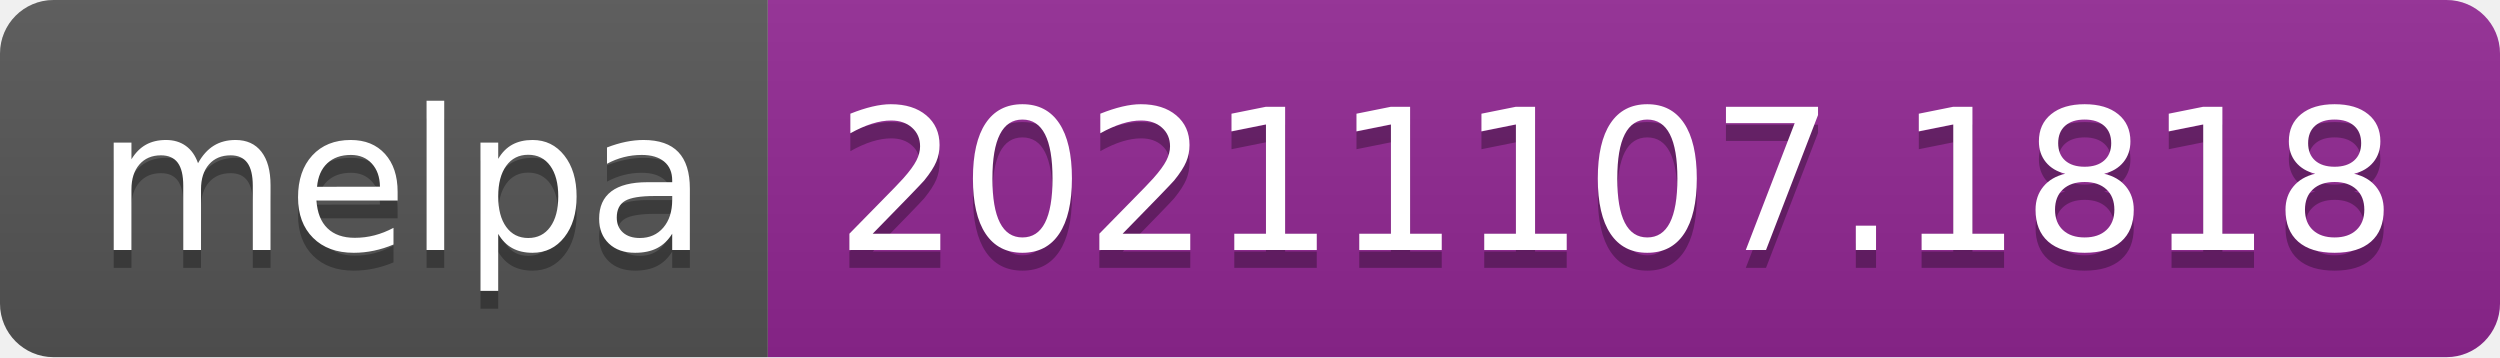
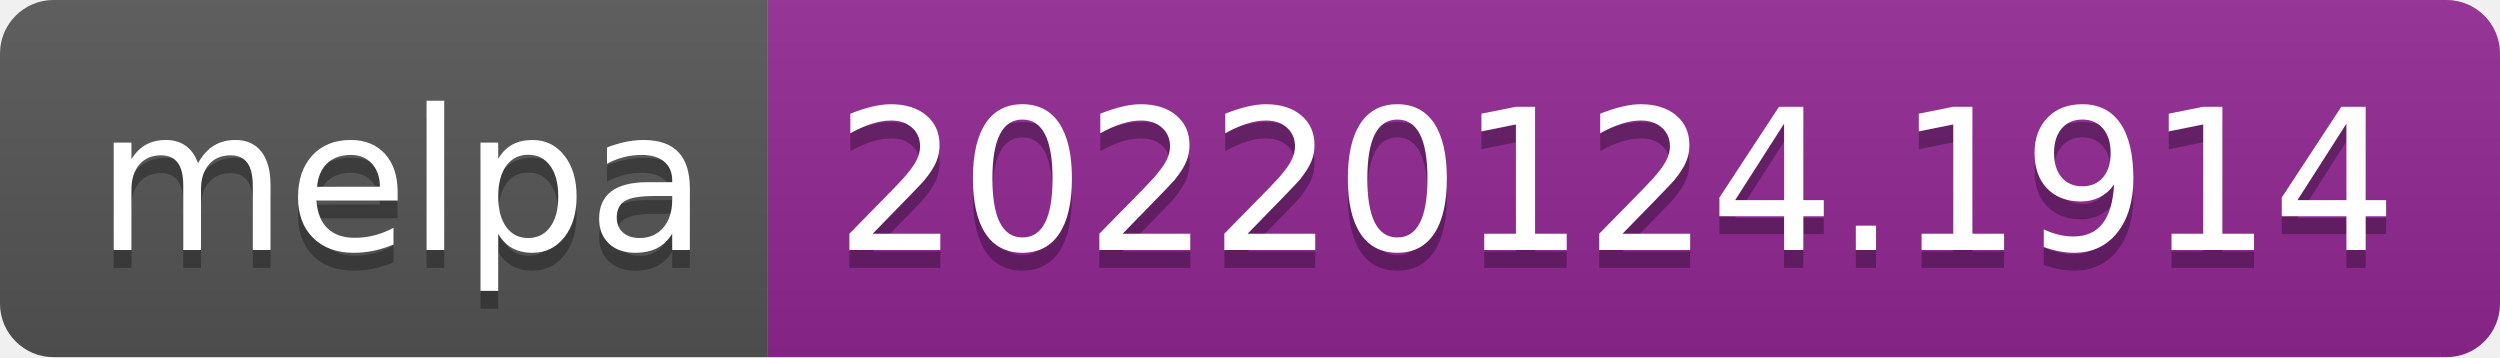
- <svg xmlns="http://www.w3.org/2000/svg" width="140" height="20" role="img" aria-label="melpa: 20211107.1818">
+ <svg xmlns="http://www.w3.org/2000/svg" width="140" height="20" role="img" aria-label="melpa: 20220124.1914">
  <linearGradient id="s" x2="0" y2="100%">
    <stop offset="0" stop-color="#bbb" stop-opacity=".1" />
    <stop offset="1" stop-opacity=".1" />
  </linearGradient>
  <clipPath id="r">
    <rect width="140" height="20" rx="3" fill="#fff" />
  </clipPath>
  <g clip-path="url(#r)">
    <rect width="43" height="20" fill="#555" />
    <rect x="43" width="97" height="20" fill="#922793" />
    <rect width="140" height="20" fill="url(#s)" />
  </g>
  <g fill="#fff" text-anchor="middle" font-family="Verdana,Geneva,DejaVu Sans,sans-serif" text-rendering="geometricPrecision" font-size="110">
    <text aria-hidden="true" x="225" y="150" fill="#010101" fill-opacity=".3" transform="scale(.1)" textLength="330">melpa</text>
    <text x="225" y="140" transform="scale(.1)" fill="#fff" textLength="330">melpa</text>
-     <text aria-hidden="true" x="905" y="150" fill="#010101" fill-opacity=".3" transform="scale(.1)" textLength="870">20211107.1818</text>
-     <text x="905" y="140" transform="scale(.1)" fill="#fff" textLength="870">20211107.1818</text>
+     <text aria-hidden="true" x="905" y="150" fill="#010101" fill-opacity=".3" transform="scale(.1)" textLength="870">20220124.1914</text>
+     <text x="905" y="140" transform="scale(.1)" fill="#fff" textLength="870">20220124.1914</text>
  </g>
</svg>
